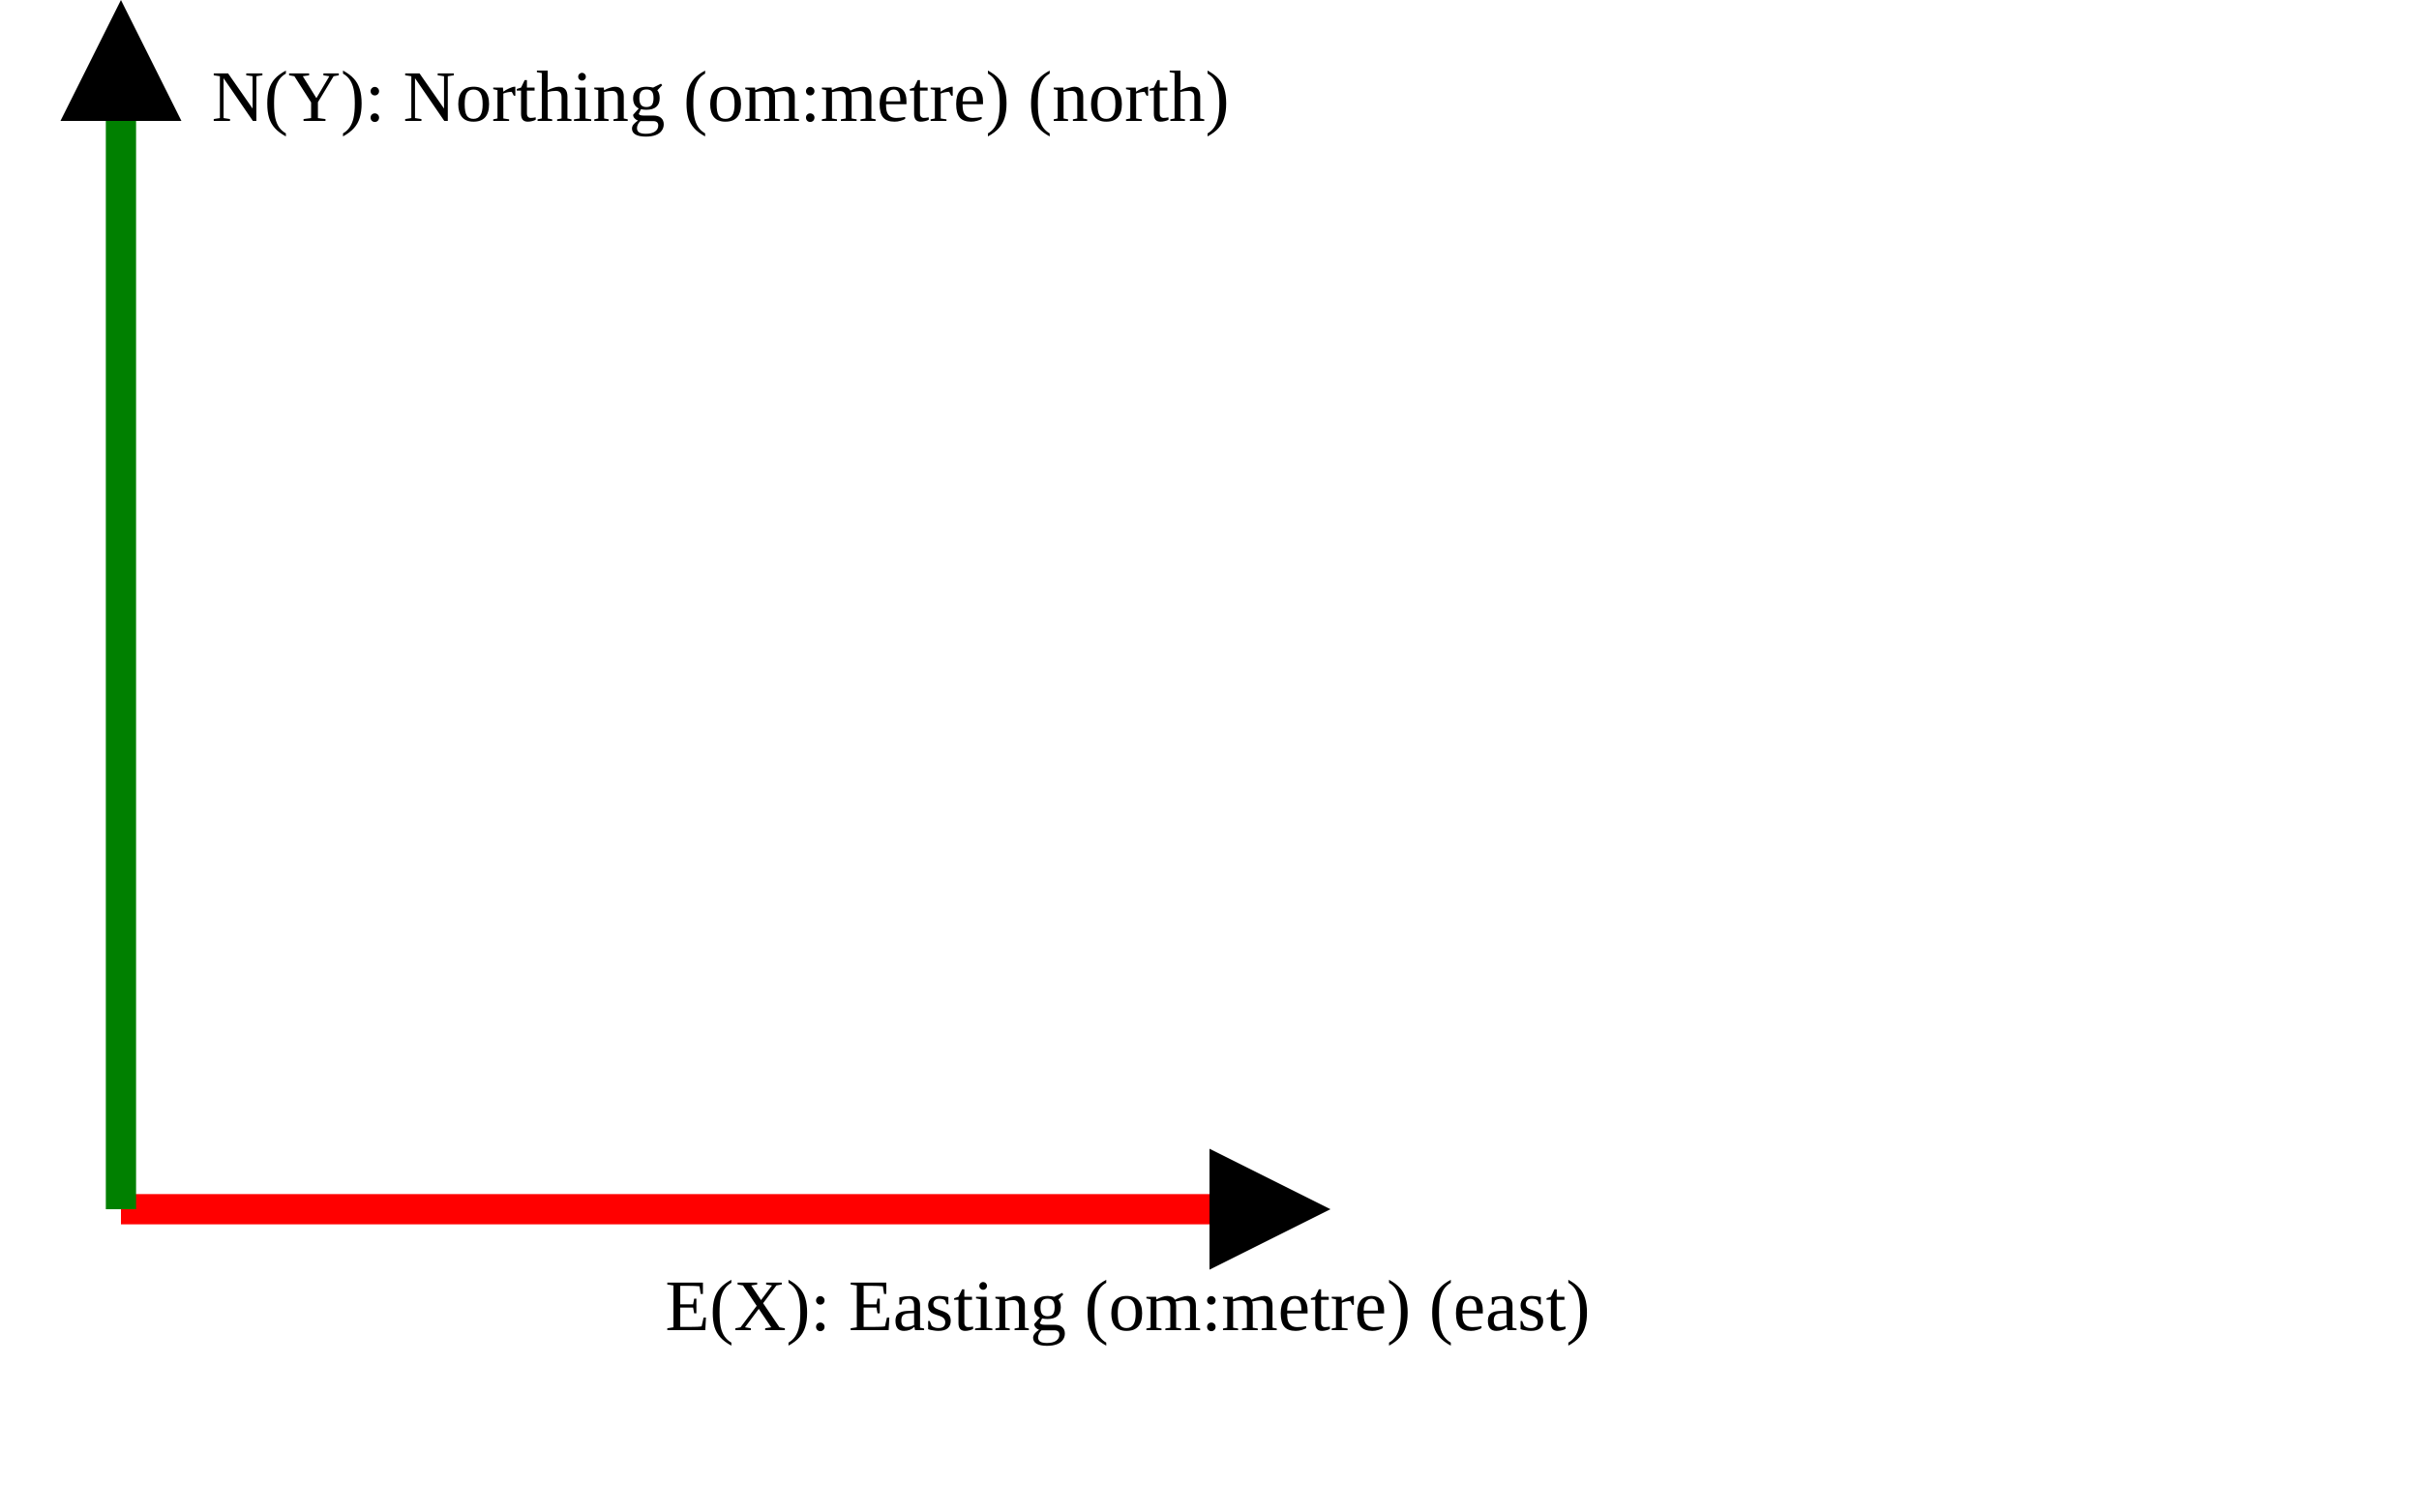
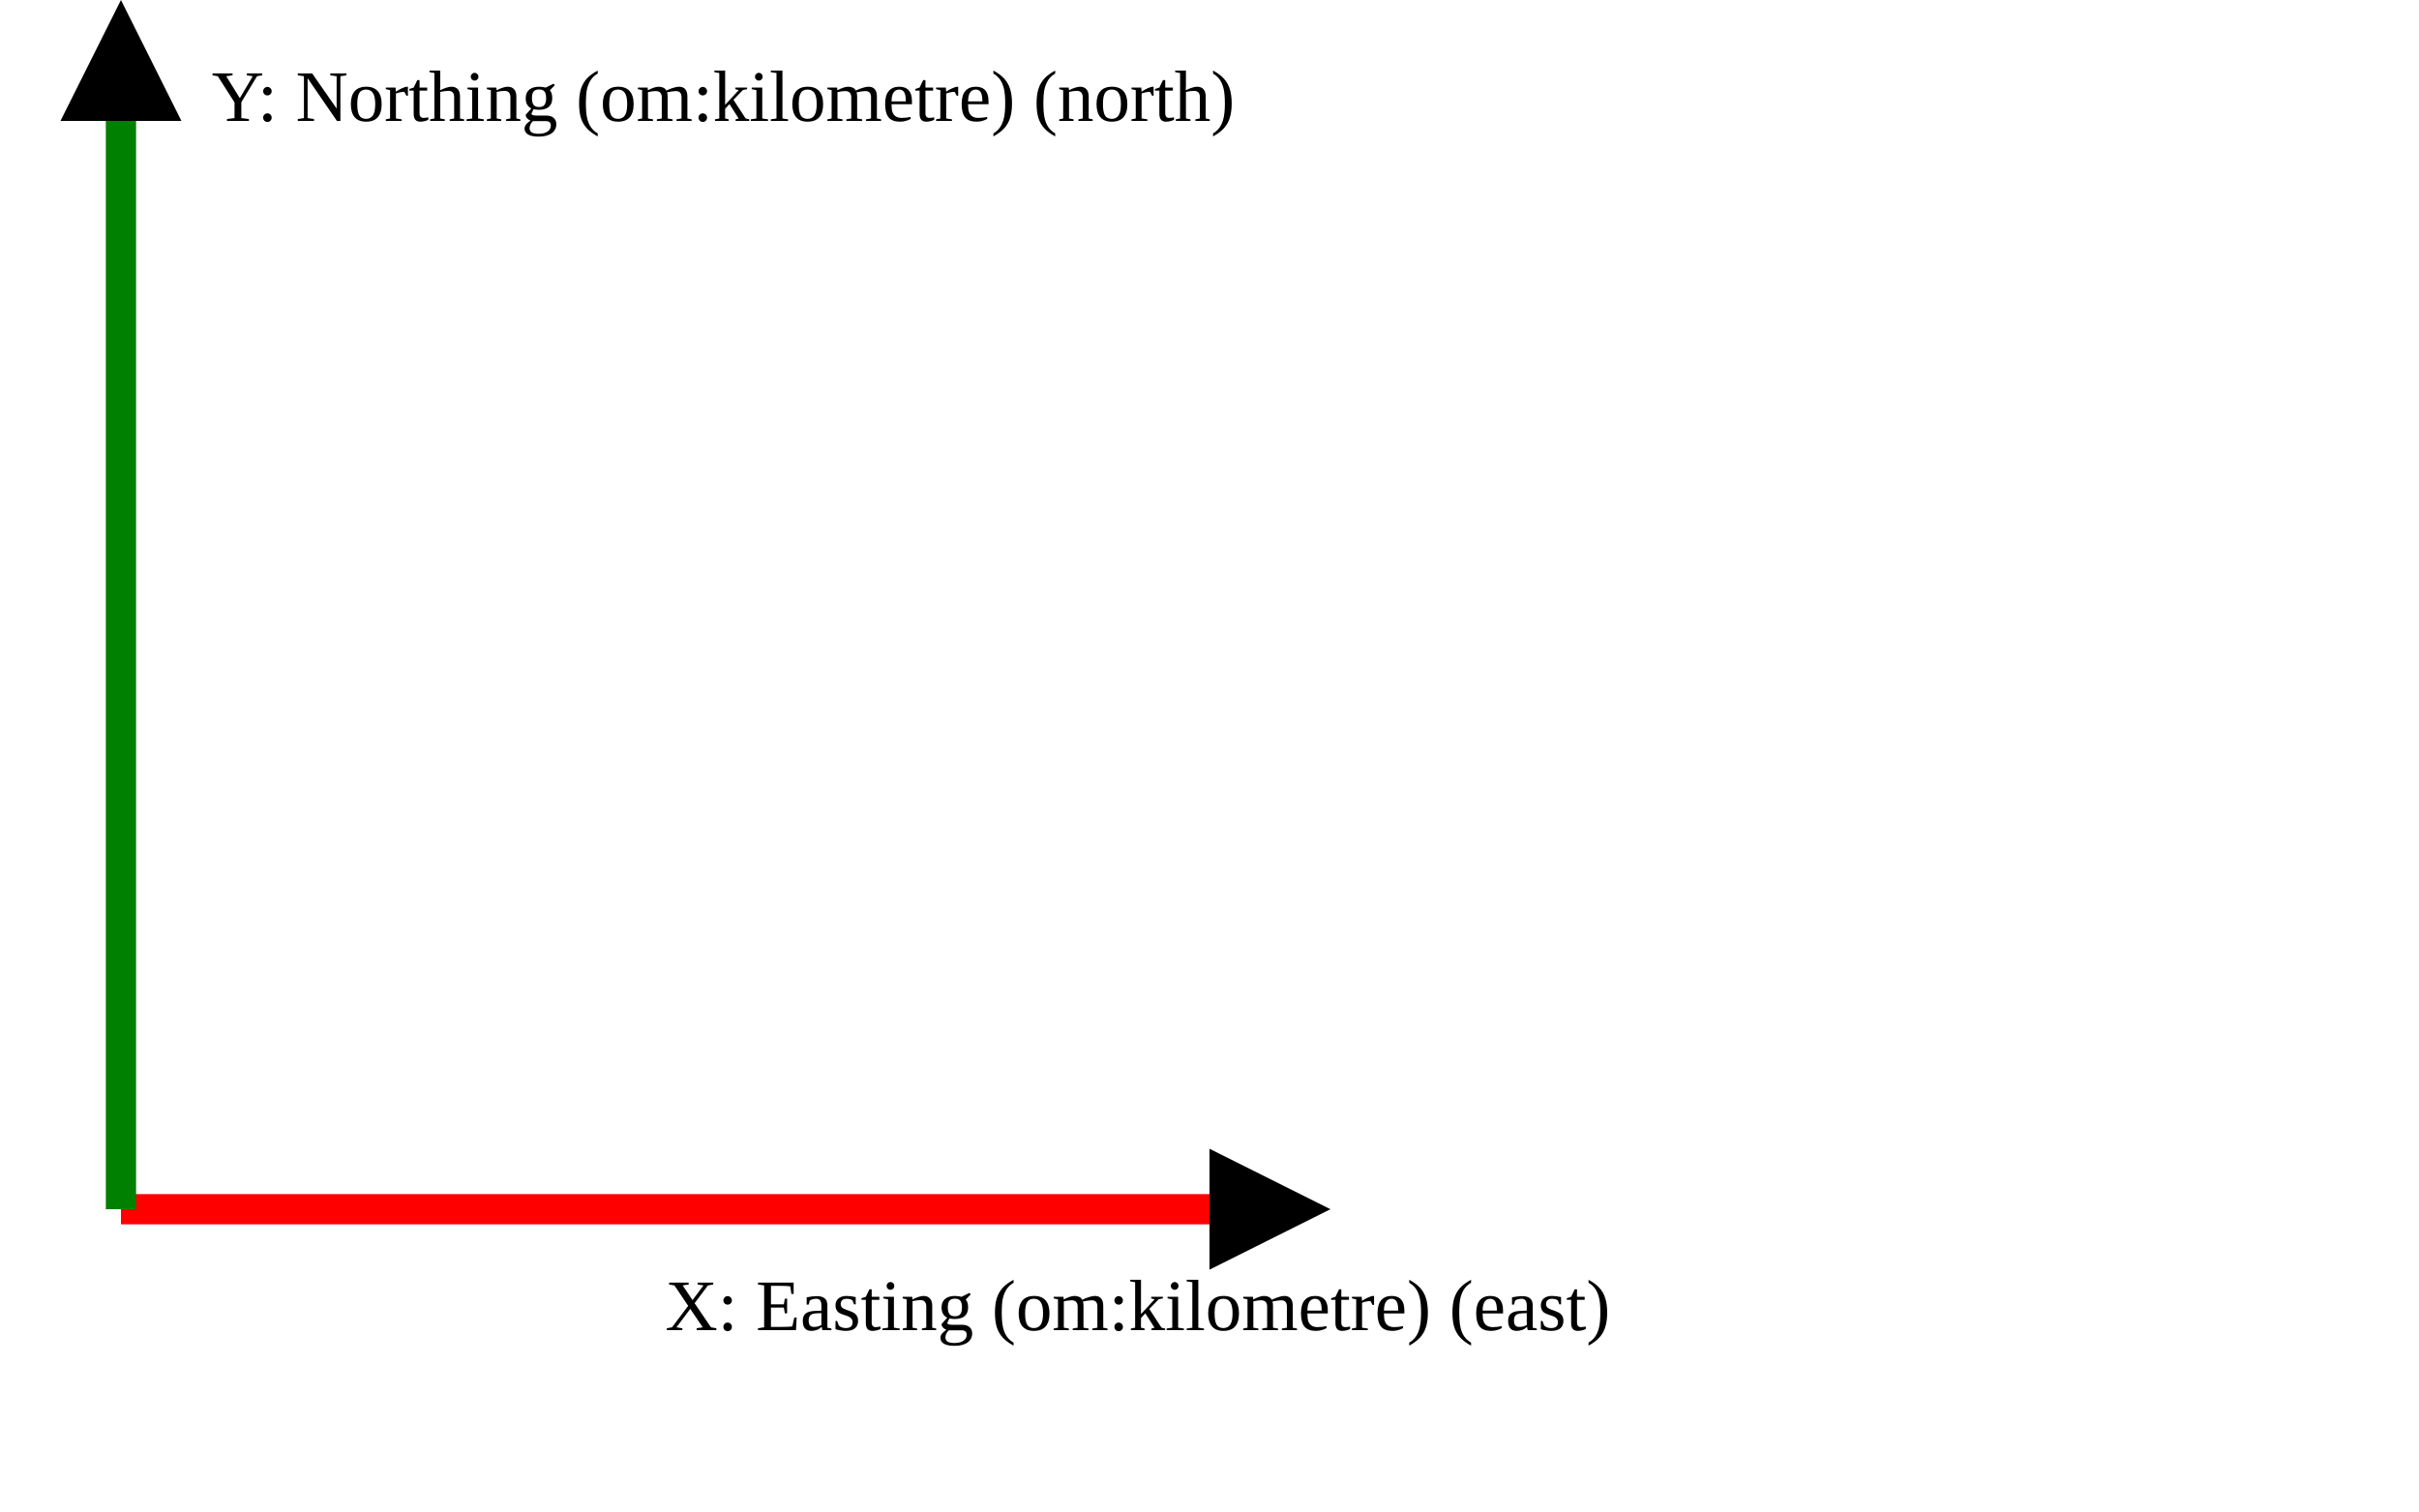
<svg xmlns="http://www.w3.org/2000/svg" version="1.1" width="400" height="250" viewbox="0 0 375 220">
  <defs>
    <marker id="arrowhead" markerWidth="10" markerHeight="7" refX="0" refY="2" orient="auto">
      <polygon points="0 0, 4 2, 0 4" />
    </marker>
  </defs>
  <line x1="20" y1="200" x2="200" y2="200" stroke="red" stroke-width="5" marker-end="url(#arrowhead)" />
-   <text x="110" y="220" class="small">E(X): Easting (om:metre) (east)</text>
+   <text x="110" y="220" class="small">X: Easting (om:kilometre) (east)</text>
  <line x1="20" y1="200" x2="20" y2="20" stroke="green" stroke-width="5" marker-end="url(#arrowhead)" />
-   <text x="35" y="20" class="small">N(Y): Northing (om:metre) (north)</text>
+   <text x="35" y="20" class="small">Y: Northing (om:kilometre) (north)</text>
</svg>
